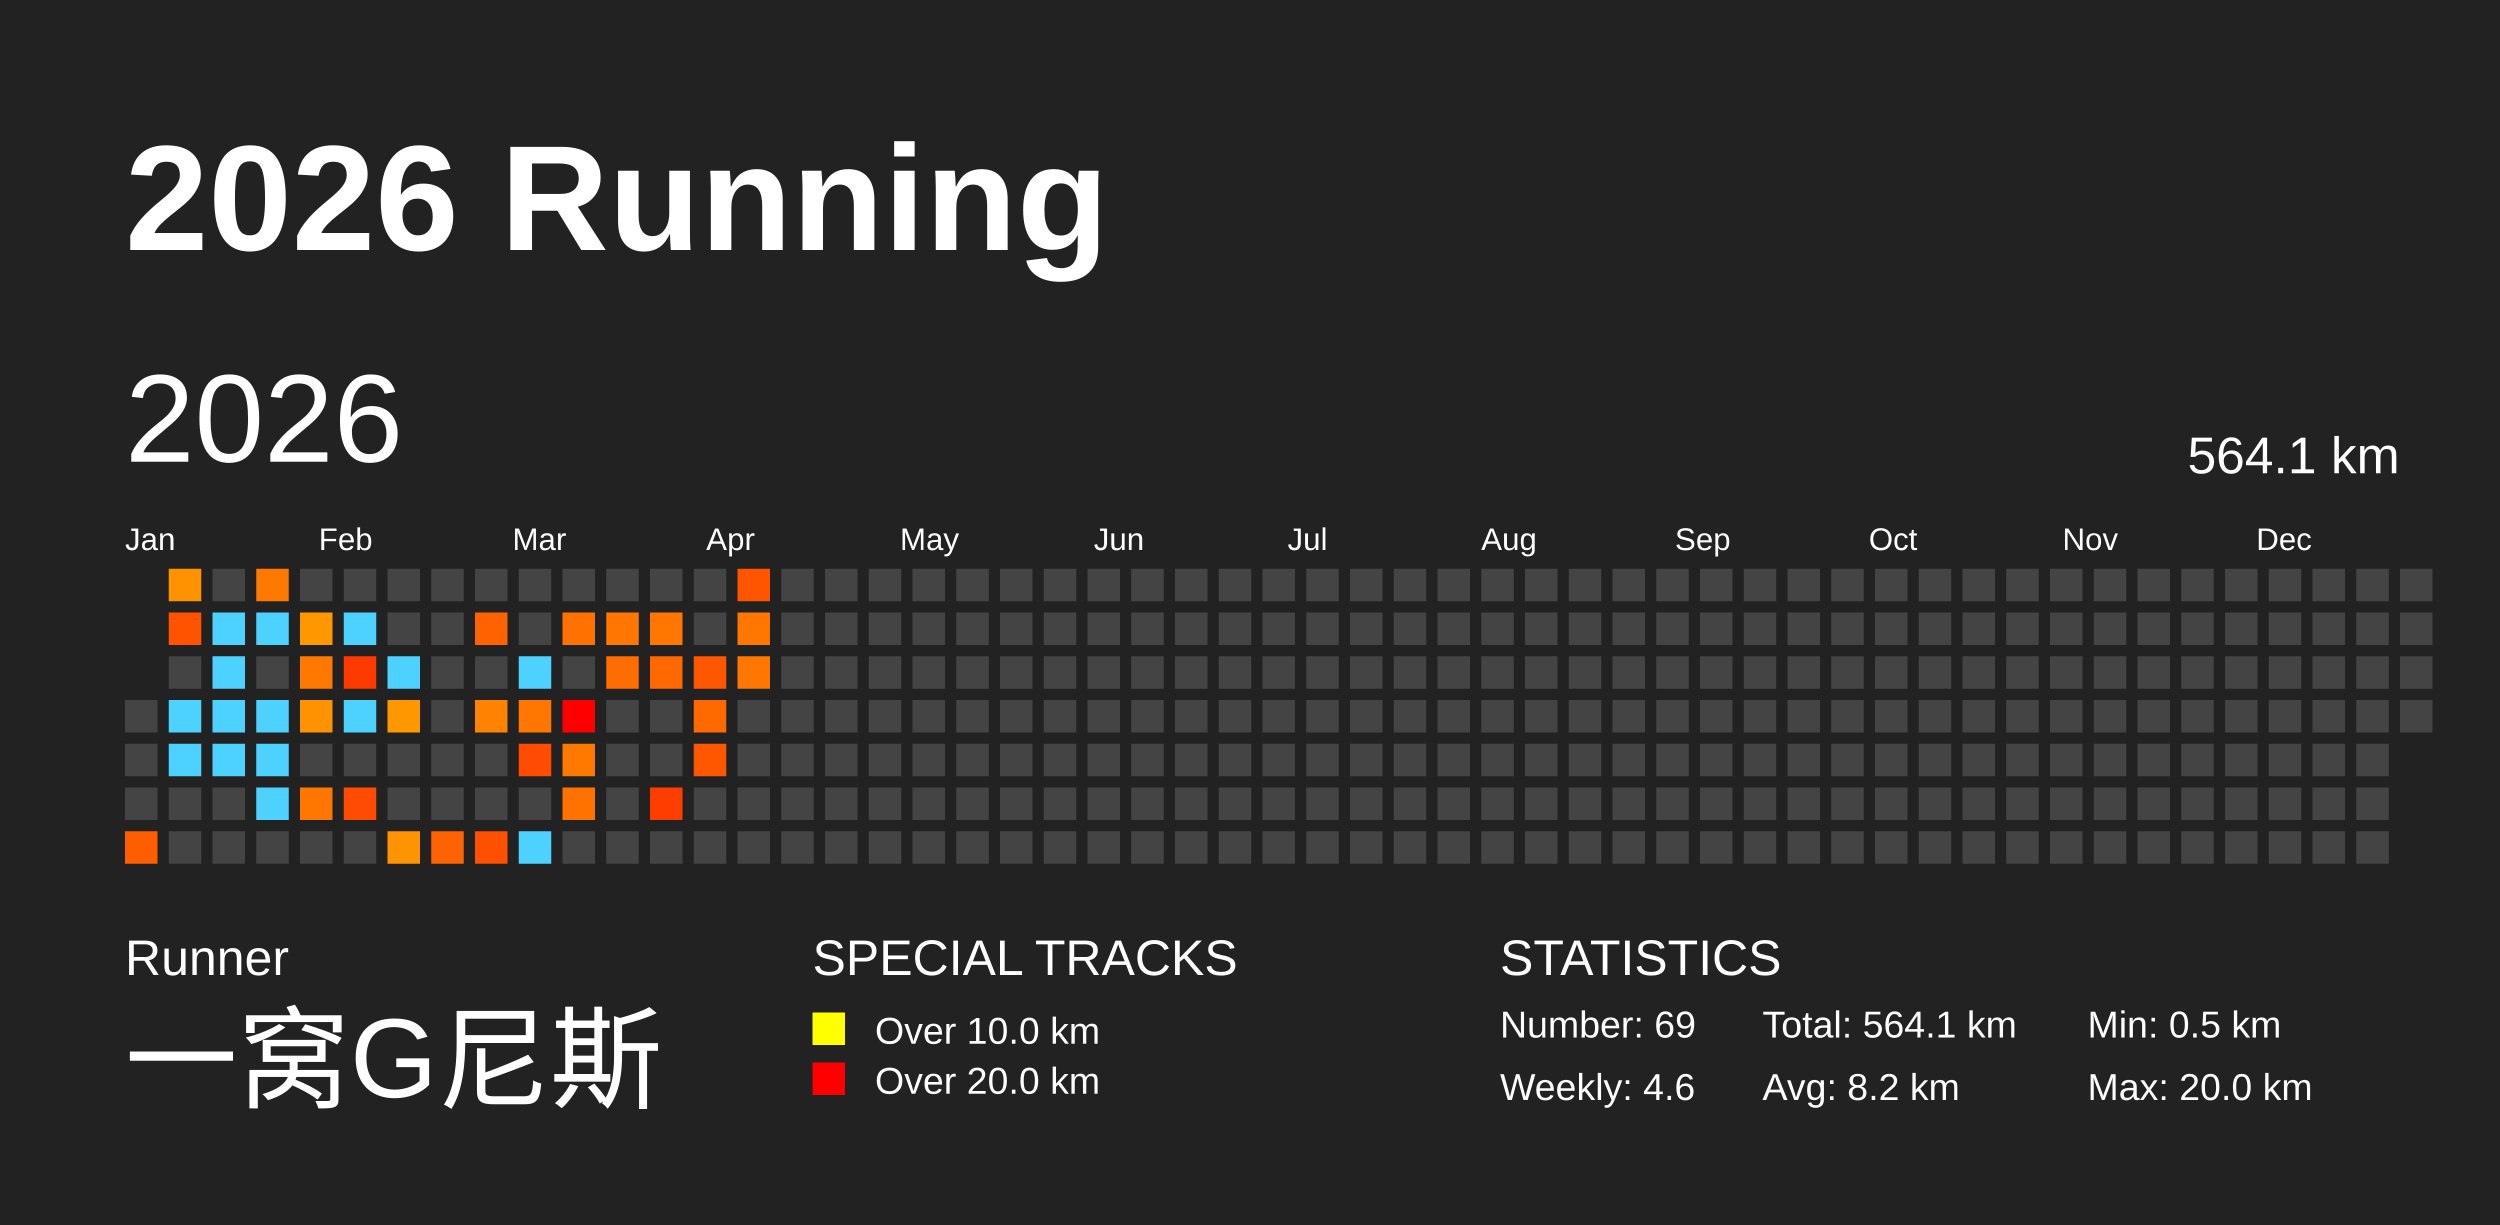
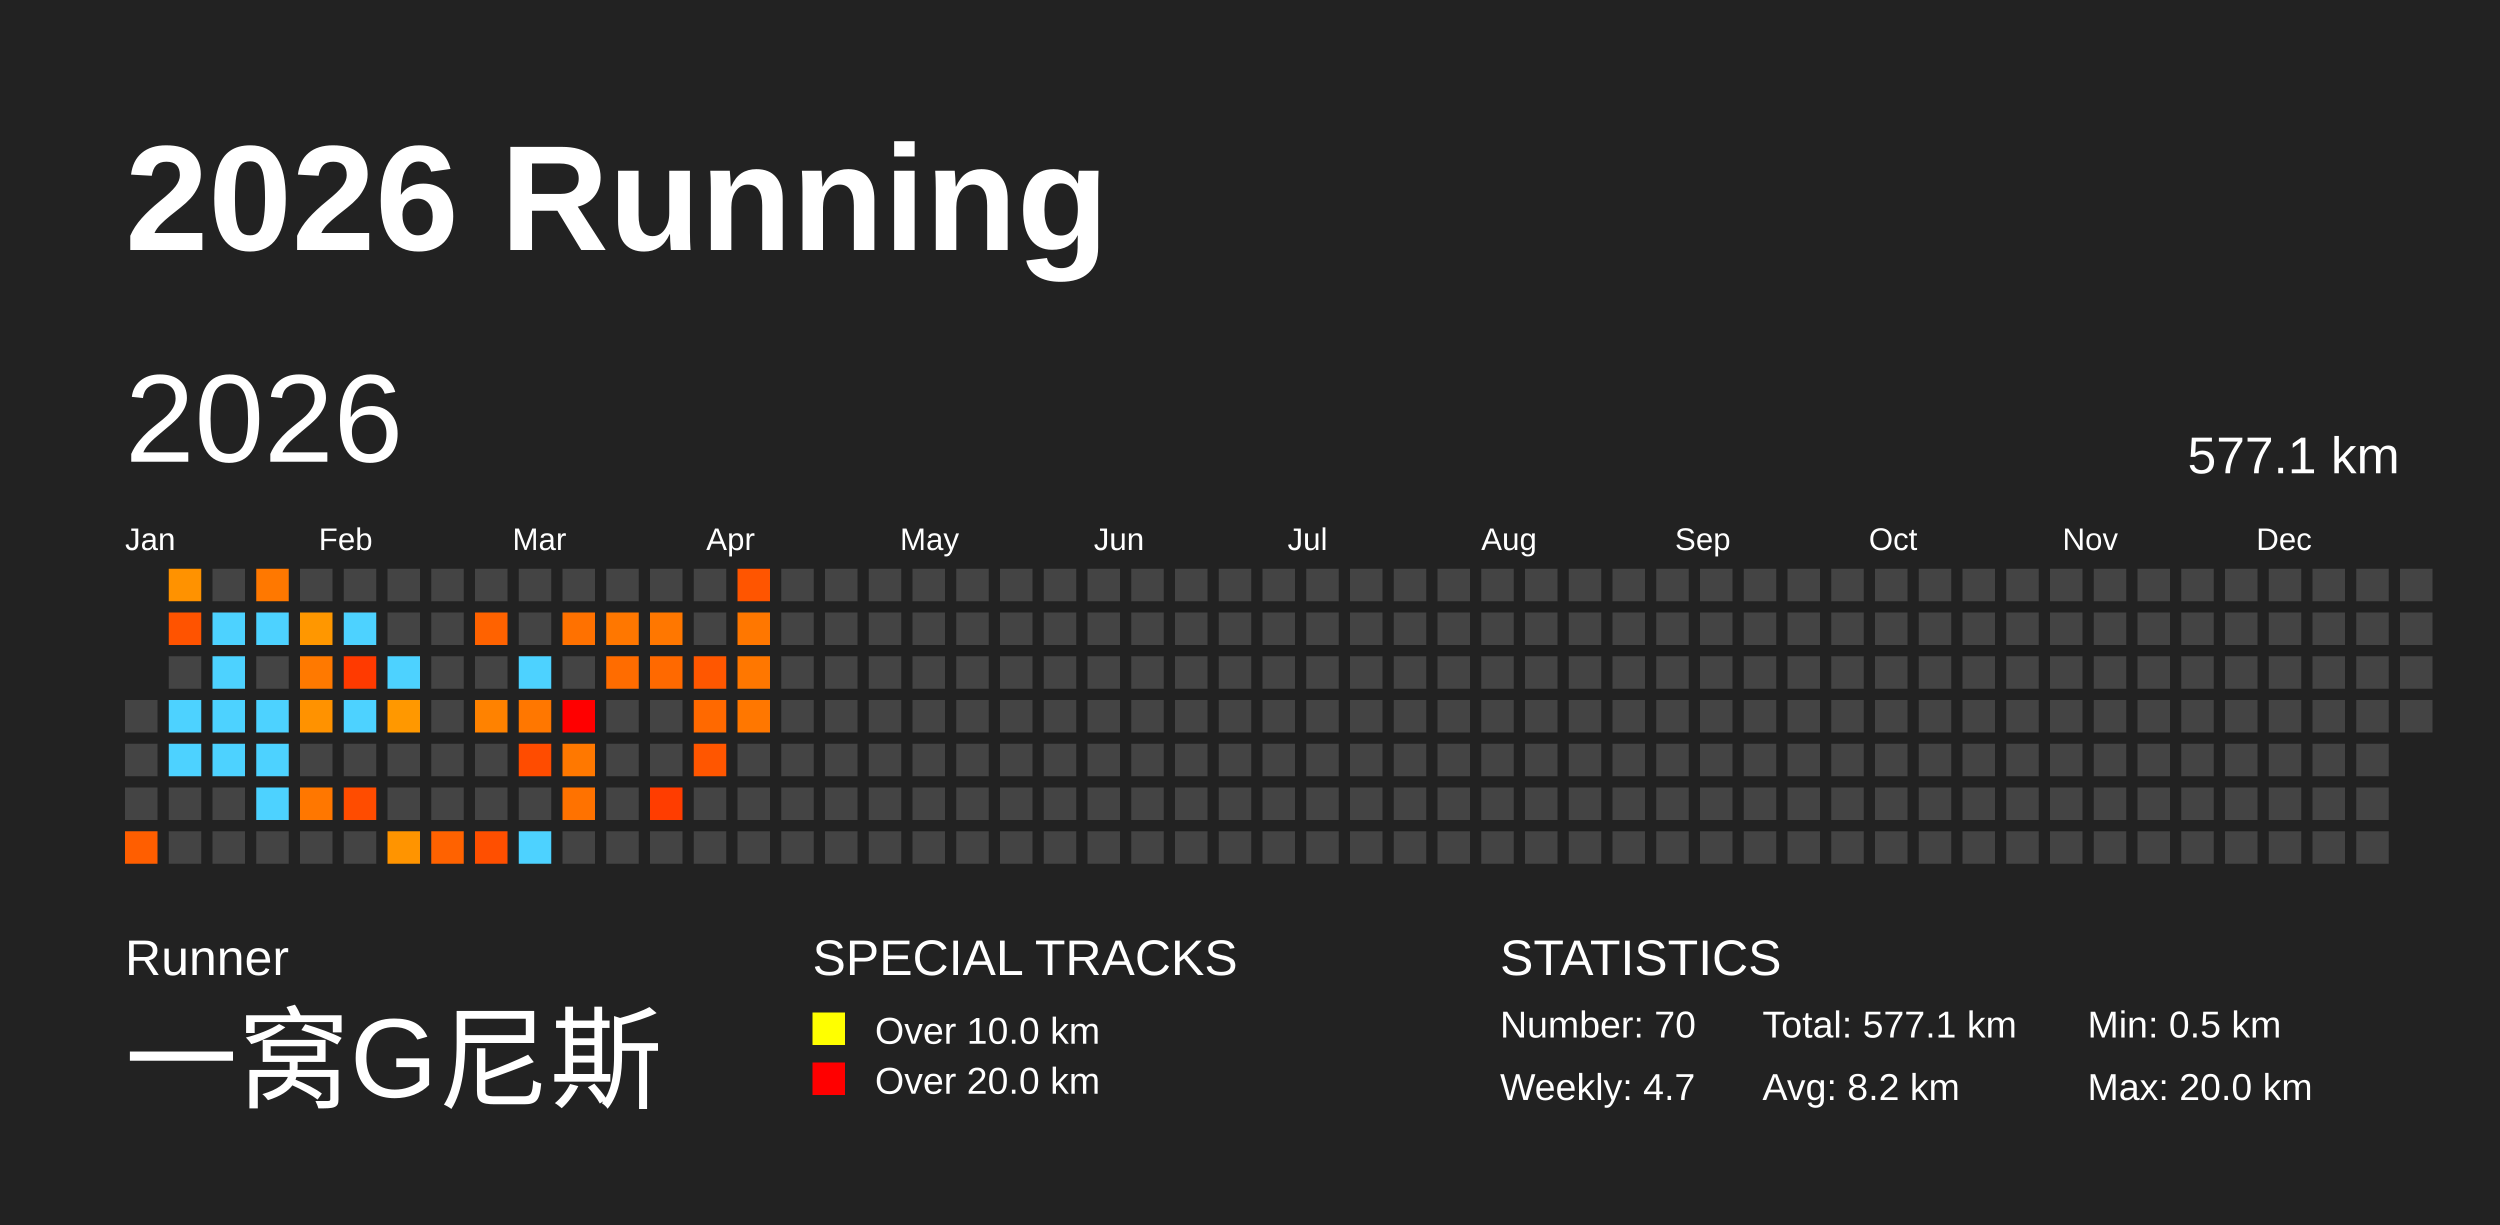
<svg xmlns="http://www.w3.org/2000/svg" baseProfile="full" height="98mm" version="1.1" viewBox="0,0,200,98" width="200mm">
  <defs />
  <rect fill="#222222" height="98" width="200" x="0" y="0" />
  <text fill="#FFFFFF" style="font-size:12px; font-family:Arial; font-weight:bold;" x="10" y="20">2026 Running</text>
  <text fill="#FFFFFF" style="font-size:4px; font-family:Arial" x="10" y="78">Runner</text>
  <text fill="#FFFFFF" style="font-size:9px; font-family:Arial" x="10" y="88">一窝G尼斯</text>
  <text fill="#FFFFFF" style="font-size:4px; font-family:Arial" x="65" y="78">SPECIAL TRACKS</text>
  <rect fill="yellow" height="2.6" width="2.6" x="65" y="81" />
  <text fill="#FFFFFF" style="font-size:3px; font-family:Arial" x="70" y="83.5">Over 10.0 km</text>
  <rect fill="red" height="2.6" width="2.6" x="65" y="85" />
  <text fill="#FFFFFF" style="font-size:3px; font-family:Arial" x="70" y="87.5">Over 20.0 km</text>
  <text fill="#FFFFFF" style="font-size:4px; font-family:Arial" x="120" y="78">STATISTICS</text>
-   <text fill="#FFFFFF" style="font-size:3px; font-family:Arial" x="120" y="83">Number: 69</text>
-   <text fill="#FFFFFF" style="font-size:3px; font-family:Arial" x="120" y="88">Weekly: 4.6</text>
-   <text fill="#FFFFFF" style="font-size:3px; font-family:Arial" x="141" y="83">Total: 564.1 km</text>
+   <text fill="#FFFFFF" style="font-size:3px; font-family:Arial" x="120" y="83">Number: 70</text>
+   <text fill="#FFFFFF" style="font-size:3px; font-family:Arial" x="120" y="88">Weekly: 4.7</text>
+   <text fill="#FFFFFF" style="font-size:3px; font-family:Arial" x="141" y="83">Total: 577.1 km</text>
  <text fill="#FFFFFF" style="font-size:3px; font-family:Arial" x="141" y="88">Avg: 8.2 km</text>
  <text fill="#FFFFFF" style="font-size:3px; font-family:Arial" x="167" y="83">Min: 0.5 km</text>
  <text fill="#FFFFFF" style="font-size:3px; font-family:Arial" x="167" y="88">Max: 20.0 km</text>
  <text dominant-baseline="hanging" fill="#FFFFFF" style="font-size:10.0px; font-family:Arial;" x="10" y="30">2026</text>
-   <text dominant-baseline="hanging" fill="#FFFFFF" style="font-size:4.125px; font-family:Arial;" x="175" y="35">564.1 km</text>
+   <text dominant-baseline="hanging" fill="#FFFFFF" style="font-size:4.125px; font-family:Arial;" x="175" y="35">577.1 km</text>
  <text fill="#FFFFFF" style="font-size:2.5px; font-family:Arial" x="10.0" y="44">Jan</text>
  <text fill="#FFFFFF" style="font-size:2.5px; font-family:Arial" x="25.5" y="44">Feb</text>
  <text fill="#FFFFFF" style="font-size:2.5px; font-family:Arial" x="41.0" y="44">Mar</text>
  <text fill="#FFFFFF" style="font-size:2.5px; font-family:Arial" x="56.5" y="44">Apr</text>
  <text fill="#FFFFFF" style="font-size:2.5px; font-family:Arial" x="72.0" y="44">May</text>
  <text fill="#FFFFFF" style="font-size:2.5px; font-family:Arial" x="87.5" y="44">Jun</text>
  <text fill="#FFFFFF" style="font-size:2.5px; font-family:Arial" x="103.0" y="44">Jul</text>
  <text fill="#FFFFFF" style="font-size:2.5px; font-family:Arial" x="118.5" y="44">Aug</text>
  <text fill="#FFFFFF" style="font-size:2.5px; font-family:Arial" x="134.0" y="44">Sep</text>
  <text fill="#FFFFFF" style="font-size:2.5px; font-family:Arial" x="149.5" y="44">Oct</text>
  <text fill="#FFFFFF" style="font-size:2.5px; font-family:Arial" x="165.0" y="44">Nov</text>
  <text fill="#FFFFFF" style="font-size:2.5px; font-family:Arial" x="180.5" y="44">Dec</text>
  <rect fill="#444444" height="2.6" width="2.6" x="10.0" y="56.0" />
  <rect fill="#444444" height="2.6" width="2.6" x="10.0" y="59.5" />
  <rect fill="#444444" height="2.6" width="2.6" x="10.0" y="63.0" />
  <rect fill="#ff5e00" height="2.6" width="2.6" x="10.0" y="66.5" />
  <rect fill="#ff9200" height="2.6" width="2.6" x="13.5" y="45.5" />
  <rect fill="#ff5300" height="2.6" width="2.6" x="13.5" y="49.0" />
  <rect fill="#444444" height="2.6" width="2.6" x="13.5" y="52.5" />
  <rect fill="#4dd2ff" height="2.6" width="2.6" x="13.5" y="56.0" />
  <rect fill="#4dd2ff" height="2.6" width="2.6" x="13.5" y="59.5" />
  <rect fill="#444444" height="2.6" width="2.6" x="13.5" y="63.0" />
  <rect fill="#444444" height="2.6" width="2.6" x="13.5" y="66.5" />
  <rect fill="#444444" height="2.6" width="2.6" x="17.0" y="45.5" />
  <rect fill="#4dd2ff" height="2.6" width="2.6" x="17.0" y="49.0" />
  <rect fill="#4dd2ff" height="2.6" width="2.6" x="17.0" y="52.5" />
  <rect fill="#4dd2ff" height="2.6" width="2.6" x="17.0" y="56.0" />
  <rect fill="#4dd2ff" height="2.6" width="2.6" x="17.0" y="59.5" />
  <rect fill="#444444" height="2.6" width="2.6" x="17.0" y="63.0" />
  <rect fill="#444444" height="2.6" width="2.6" x="17.0" y="66.5" />
  <rect fill="#ff7800" height="2.6" width="2.6" x="20.5" y="45.5" />
  <rect fill="#4dd2ff" height="2.6" width="2.6" x="20.5" y="49.0" />
  <rect fill="#444444" height="2.6" width="2.6" x="20.5" y="52.5" />
  <rect fill="#4dd2ff" height="2.6" width="2.6" x="20.5" y="56.0" />
  <rect fill="#4dd2ff" height="2.6" width="2.6" x="20.5" y="59.5" />
  <rect fill="#4dd2ff" height="2.6" width="2.6" x="20.5" y="63.0" />
  <rect fill="#444444" height="2.6" width="2.6" x="20.5" y="66.5" />
  <rect fill="#444444" height="2.6" width="2.6" x="24.0" y="45.5" />
  <rect fill="#ff9700" height="2.6" width="2.6" x="24.0" y="49.0" />
  <rect fill="#ff7900" height="2.6" width="2.6" x="24.0" y="52.5" />
  <rect fill="#ff9200" height="2.6" width="2.6" x="24.0" y="56.0" />
  <rect fill="#444444" height="2.6" width="2.6" x="24.0" y="59.5" />
  <rect fill="#ff7700" height="2.6" width="2.6" x="24.0" y="63.0" />
  <rect fill="#444444" height="2.6" width="2.6" x="24.0" y="66.5" />
  <rect fill="#444444" height="2.6" width="2.6" x="27.5" y="45.5" />
  <rect fill="#4dd2ff" height="2.6" width="2.6" x="27.5" y="49.0" />
  <rect fill="#ff3a00" height="2.6" width="2.6" x="27.5" y="52.5" />
  <rect fill="#4dd2ff" height="2.6" width="2.6" x="27.5" y="56.0" />
  <rect fill="#444444" height="2.6" width="2.6" x="27.5" y="59.5" />
  <rect fill="#ff4c00" height="2.6" width="2.6" x="27.5" y="63.0" />
  <rect fill="#444444" height="2.6" width="2.6" x="27.5" y="66.5" />
  <rect fill="#444444" height="2.6" width="2.6" x="31.0" y="45.5" />
  <rect fill="#444444" height="2.6" width="2.6" x="31.0" y="49.0" />
  <rect fill="#4dd2ff" height="2.6" width="2.6" x="31.0" y="52.5" />
  <rect fill="#ff9800" height="2.6" width="2.6" x="31.0" y="56.0" />
  <rect fill="#444444" height="2.6" width="2.6" x="31.0" y="59.5" />
  <rect fill="#444444" height="2.6" width="2.6" x="31.0" y="63.0" />
  <rect fill="#ff9400" height="2.6" width="2.6" x="31.0" y="66.5" />
  <rect fill="#444444" height="2.6" width="2.6" x="34.5" y="45.5" />
  <rect fill="#444444" height="2.6" width="2.6" x="34.5" y="49.0" />
  <rect fill="#444444" height="2.6" width="2.6" x="34.5" y="52.5" />
  <rect fill="#444444" height="2.6" width="2.6" x="34.5" y="56.0" />
  <rect fill="#444444" height="2.6" width="2.6" x="34.5" y="59.5" />
  <rect fill="#444444" height="2.6" width="2.6" x="34.5" y="63.0" />
  <rect fill="#ff6200" height="2.6" width="2.6" x="34.5" y="66.5" />
  <rect fill="#444444" height="2.6" width="2.6" x="38.0" y="45.5" />
  <rect fill="#ff6200" height="2.6" width="2.6" x="38.0" y="49.0" />
  <rect fill="#444444" height="2.6" width="2.6" x="38.0" y="52.5" />
  <rect fill="#ff8200" height="2.6" width="2.6" x="38.0" y="56.0" />
  <rect fill="#444444" height="2.6" width="2.6" x="38.0" y="59.5" />
  <rect fill="#444444" height="2.6" width="2.6" x="38.0" y="63.0" />
  <rect fill="#ff4f00" height="2.6" width="2.6" x="38.0" y="66.5" />
  <rect fill="#444444" height="2.6" width="2.6" x="41.5" y="45.5" />
  <rect fill="#444444" height="2.6" width="2.6" x="41.5" y="49.0" />
  <rect fill="#4dd2ff" height="2.6" width="2.6" x="41.5" y="52.5" />
  <rect fill="#ff7700" height="2.6" width="2.6" x="41.5" y="56.0" />
  <rect fill="#ff4c00" height="2.6" width="2.6" x="41.5" y="59.5" />
  <rect fill="#444444" height="2.6" width="2.6" x="41.5" y="63.0" />
  <rect fill="#4dd2ff" height="2.6" width="2.6" x="41.5" y="66.5" />
  <rect fill="#444444" height="2.6" width="2.6" x="45.0" y="45.5" />
  <rect fill="#ff7100" height="2.6" width="2.6" x="45.0" y="49.0" />
  <rect fill="#444444" height="2.6" width="2.6" x="45.0" y="52.5" />
  <rect fill="red" height="2.6" width="2.6" x="45.0" y="56.0" />
  <rect fill="#ff7800" height="2.6" width="2.6" x="45.0" y="59.5" />
  <rect fill="#ff7200" height="2.6" width="2.6" x="45.0" y="63.0" />
  <rect fill="#444444" height="2.6" width="2.6" x="45.0" y="66.5" />
  <rect fill="#444444" height="2.6" width="2.6" x="48.5" y="45.5" />
  <rect fill="#ff7700" height="2.6" width="2.6" x="48.5" y="49.0" />
  <rect fill="#ff6c00" height="2.6" width="2.6" x="48.5" y="52.5" />
  <rect fill="#444444" height="2.6" width="2.6" x="48.5" y="56.0" />
  <rect fill="#444444" height="2.6" width="2.6" x="48.5" y="59.5" />
  <rect fill="#444444" height="2.6" width="2.6" x="48.5" y="63.0" />
  <rect fill="#444444" height="2.6" width="2.6" x="48.5" y="66.5" />
  <rect fill="#444444" height="2.6" width="2.6" x="52.0" y="45.5" />
  <rect fill="#ff7700" height="2.6" width="2.6" x="52.0" y="49.0" />
  <rect fill="#ff6900" height="2.6" width="2.6" x="52.0" y="52.5" />
  <rect fill="#444444" height="2.6" width="2.6" x="52.0" y="56.0" />
  <rect fill="#444444" height="2.6" width="2.6" x="52.0" y="59.5" />
  <rect fill="#ff3d00" height="2.6" width="2.6" x="52.0" y="63.0" />
  <rect fill="#444444" height="2.6" width="2.6" x="52.0" y="66.5" />
  <rect fill="#444444" height="2.6" width="2.6" x="55.5" y="45.5" />
  <rect fill="#444444" height="2.6" width="2.6" x="55.5" y="49.0" />
  <rect fill="#ff5700" height="2.6" width="2.6" x="55.5" y="52.5" />
  <rect fill="#ff6900" height="2.6" width="2.6" x="55.5" y="56.0" />
  <rect fill="#ff5600" height="2.6" width="2.6" x="55.5" y="59.5" />
  <rect fill="#444444" height="2.6" width="2.6" x="55.5" y="63.0" />
  <rect fill="#444444" height="2.6" width="2.6" x="55.5" y="66.5" />
  <rect fill="#ff5500" height="2.6" width="2.6" x="59.0" y="45.5" />
  <rect fill="#ff7700" height="2.6" width="2.6" x="59.0" y="49.0" />
  <rect fill="#ff7700" height="2.6" width="2.6" x="59.0" y="52.5" />
-   <rect fill="#444444" height="2.6" width="2.6" x="59.0" y="56.0" />
+   <rect fill="#ff7700" height="2.6" width="2.6" x="59.0" y="56.0" />
  <rect fill="#444444" height="2.6" width="2.6" x="59.0" y="59.5" />
  <rect fill="#444444" height="2.6" width="2.6" x="59.0" y="63.0" />
  <rect fill="#444444" height="2.6" width="2.6" x="59.0" y="66.5" />
  <rect fill="#444444" height="2.6" width="2.6" x="62.5" y="45.5" />
  <rect fill="#444444" height="2.6" width="2.6" x="62.5" y="49.0" />
  <rect fill="#444444" height="2.6" width="2.6" x="62.5" y="52.5" />
  <rect fill="#444444" height="2.6" width="2.6" x="62.5" y="56.0" />
  <rect fill="#444444" height="2.6" width="2.6" x="62.5" y="59.5" />
  <rect fill="#444444" height="2.6" width="2.6" x="62.5" y="63.0" />
  <rect fill="#444444" height="2.6" width="2.6" x="62.5" y="66.5" />
  <rect fill="#444444" height="2.6" width="2.6" x="66.0" y="45.5" />
  <rect fill="#444444" height="2.6" width="2.6" x="66.0" y="49.0" />
  <rect fill="#444444" height="2.6" width="2.6" x="66.0" y="52.5" />
  <rect fill="#444444" height="2.6" width="2.6" x="66.0" y="56.0" />
  <rect fill="#444444" height="2.6" width="2.6" x="66.0" y="59.5" />
  <rect fill="#444444" height="2.6" width="2.6" x="66.0" y="63.0" />
  <rect fill="#444444" height="2.6" width="2.6" x="66.0" y="66.5" />
  <rect fill="#444444" height="2.6" width="2.6" x="69.5" y="45.5" />
  <rect fill="#444444" height="2.6" width="2.6" x="69.5" y="49.0" />
  <rect fill="#444444" height="2.6" width="2.6" x="69.5" y="52.5" />
  <rect fill="#444444" height="2.6" width="2.6" x="69.5" y="56.0" />
  <rect fill="#444444" height="2.6" width="2.6" x="69.5" y="59.5" />
  <rect fill="#444444" height="2.6" width="2.6" x="69.5" y="63.0" />
  <rect fill="#444444" height="2.6" width="2.6" x="69.5" y="66.5" />
  <rect fill="#444444" height="2.6" width="2.6" x="73.0" y="45.5" />
  <rect fill="#444444" height="2.6" width="2.6" x="73.0" y="49.0" />
  <rect fill="#444444" height="2.6" width="2.6" x="73.0" y="52.5" />
  <rect fill="#444444" height="2.6" width="2.6" x="73.0" y="56.0" />
  <rect fill="#444444" height="2.6" width="2.6" x="73.0" y="59.5" />
  <rect fill="#444444" height="2.6" width="2.6" x="73.0" y="63.0" />
  <rect fill="#444444" height="2.6" width="2.6" x="73.0" y="66.5" />
  <rect fill="#444444" height="2.6" width="2.6" x="76.5" y="45.5" />
  <rect fill="#444444" height="2.6" width="2.6" x="76.5" y="49.0" />
  <rect fill="#444444" height="2.6" width="2.6" x="76.5" y="52.5" />
  <rect fill="#444444" height="2.6" width="2.6" x="76.5" y="56.0" />
  <rect fill="#444444" height="2.6" width="2.6" x="76.5" y="59.5" />
  <rect fill="#444444" height="2.6" width="2.6" x="76.5" y="63.0" />
  <rect fill="#444444" height="2.6" width="2.6" x="76.5" y="66.5" />
  <rect fill="#444444" height="2.6" width="2.6" x="80.0" y="45.5" />
  <rect fill="#444444" height="2.6" width="2.6" x="80.0" y="49.0" />
  <rect fill="#444444" height="2.6" width="2.6" x="80.0" y="52.5" />
  <rect fill="#444444" height="2.6" width="2.6" x="80.0" y="56.0" />
  <rect fill="#444444" height="2.6" width="2.6" x="80.0" y="59.5" />
  <rect fill="#444444" height="2.6" width="2.6" x="80.0" y="63.0" />
  <rect fill="#444444" height="2.6" width="2.6" x="80.0" y="66.5" />
  <rect fill="#444444" height="2.6" width="2.6" x="83.5" y="45.5" />
  <rect fill="#444444" height="2.6" width="2.6" x="83.5" y="49.0" />
  <rect fill="#444444" height="2.6" width="2.6" x="83.5" y="52.5" />
  <rect fill="#444444" height="2.6" width="2.6" x="83.5" y="56.0" />
  <rect fill="#444444" height="2.6" width="2.6" x="83.5" y="59.5" />
  <rect fill="#444444" height="2.6" width="2.6" x="83.5" y="63.0" />
  <rect fill="#444444" height="2.6" width="2.6" x="83.5" y="66.5" />
  <rect fill="#444444" height="2.6" width="2.6" x="87.0" y="45.5" />
  <rect fill="#444444" height="2.6" width="2.6" x="87.0" y="49.0" />
  <rect fill="#444444" height="2.6" width="2.6" x="87.0" y="52.5" />
  <rect fill="#444444" height="2.6" width="2.6" x="87.0" y="56.0" />
  <rect fill="#444444" height="2.6" width="2.6" x="87.0" y="59.5" />
  <rect fill="#444444" height="2.6" width="2.6" x="87.0" y="63.0" />
  <rect fill="#444444" height="2.6" width="2.6" x="87.0" y="66.5" />
  <rect fill="#444444" height="2.6" width="2.6" x="90.5" y="45.5" />
  <rect fill="#444444" height="2.6" width="2.6" x="90.5" y="49.0" />
  <rect fill="#444444" height="2.6" width="2.6" x="90.5" y="52.5" />
  <rect fill="#444444" height="2.6" width="2.6" x="90.5" y="56.0" />
  <rect fill="#444444" height="2.6" width="2.6" x="90.5" y="59.5" />
  <rect fill="#444444" height="2.6" width="2.6" x="90.5" y="63.0" />
  <rect fill="#444444" height="2.6" width="2.6" x="90.5" y="66.5" />
  <rect fill="#444444" height="2.6" width="2.6" x="94.0" y="45.5" />
  <rect fill="#444444" height="2.6" width="2.6" x="94.0" y="49.0" />
  <rect fill="#444444" height="2.6" width="2.6" x="94.0" y="52.5" />
  <rect fill="#444444" height="2.6" width="2.6" x="94.0" y="56.0" />
  <rect fill="#444444" height="2.6" width="2.6" x="94.0" y="59.5" />
  <rect fill="#444444" height="2.6" width="2.6" x="94.0" y="63.0" />
  <rect fill="#444444" height="2.6" width="2.6" x="94.0" y="66.5" />
  <rect fill="#444444" height="2.6" width="2.6" x="97.5" y="45.5" />
  <rect fill="#444444" height="2.6" width="2.6" x="97.5" y="49.0" />
  <rect fill="#444444" height="2.6" width="2.6" x="97.5" y="52.5" />
  <rect fill="#444444" height="2.6" width="2.6" x="97.5" y="56.0" />
  <rect fill="#444444" height="2.6" width="2.6" x="97.5" y="59.5" />
  <rect fill="#444444" height="2.6" width="2.6" x="97.5" y="63.0" />
  <rect fill="#444444" height="2.6" width="2.6" x="97.5" y="66.5" />
  <rect fill="#444444" height="2.6" width="2.6" x="101.0" y="45.5" />
  <rect fill="#444444" height="2.6" width="2.6" x="101.0" y="49.0" />
  <rect fill="#444444" height="2.6" width="2.6" x="101.0" y="52.5" />
  <rect fill="#444444" height="2.6" width="2.6" x="101.0" y="56.0" />
  <rect fill="#444444" height="2.6" width="2.6" x="101.0" y="59.5" />
  <rect fill="#444444" height="2.6" width="2.6" x="101.0" y="63.0" />
  <rect fill="#444444" height="2.6" width="2.6" x="101.0" y="66.5" />
  <rect fill="#444444" height="2.6" width="2.6" x="104.5" y="45.5" />
  <rect fill="#444444" height="2.6" width="2.6" x="104.5" y="49.0" />
  <rect fill="#444444" height="2.6" width="2.6" x="104.5" y="52.5" />
  <rect fill="#444444" height="2.6" width="2.6" x="104.5" y="56.0" />
  <rect fill="#444444" height="2.6" width="2.6" x="104.5" y="59.5" />
  <rect fill="#444444" height="2.6" width="2.6" x="104.5" y="63.0" />
  <rect fill="#444444" height="2.6" width="2.6" x="104.5" y="66.5" />
  <rect fill="#444444" height="2.6" width="2.6" x="108.0" y="45.5" />
  <rect fill="#444444" height="2.6" width="2.6" x="108.0" y="49.0" />
  <rect fill="#444444" height="2.6" width="2.6" x="108.0" y="52.5" />
  <rect fill="#444444" height="2.6" width="2.6" x="108.0" y="56.0" />
  <rect fill="#444444" height="2.6" width="2.6" x="108.0" y="59.5" />
  <rect fill="#444444" height="2.6" width="2.6" x="108.0" y="63.0" />
  <rect fill="#444444" height="2.6" width="2.6" x="108.0" y="66.5" />
  <rect fill="#444444" height="2.6" width="2.6" x="111.5" y="45.5" />
  <rect fill="#444444" height="2.6" width="2.6" x="111.5" y="49.0" />
  <rect fill="#444444" height="2.6" width="2.6" x="111.5" y="52.5" />
  <rect fill="#444444" height="2.6" width="2.6" x="111.5" y="56.0" />
  <rect fill="#444444" height="2.6" width="2.6" x="111.5" y="59.5" />
  <rect fill="#444444" height="2.6" width="2.6" x="111.5" y="63.0" />
  <rect fill="#444444" height="2.6" width="2.6" x="111.5" y="66.5" />
  <rect fill="#444444" height="2.6" width="2.6" x="115.0" y="45.5" />
  <rect fill="#444444" height="2.6" width="2.6" x="115.0" y="49.0" />
  <rect fill="#444444" height="2.6" width="2.6" x="115.0" y="52.5" />
  <rect fill="#444444" height="2.6" width="2.6" x="115.0" y="56.0" />
  <rect fill="#444444" height="2.6" width="2.6" x="115.0" y="59.5" />
  <rect fill="#444444" height="2.6" width="2.6" x="115.0" y="63.0" />
  <rect fill="#444444" height="2.6" width="2.6" x="115.0" y="66.5" />
  <rect fill="#444444" height="2.6" width="2.6" x="118.5" y="45.5" />
  <rect fill="#444444" height="2.6" width="2.6" x="118.5" y="49.0" />
  <rect fill="#444444" height="2.6" width="2.6" x="118.5" y="52.5" />
  <rect fill="#444444" height="2.6" width="2.6" x="118.5" y="56.0" />
  <rect fill="#444444" height="2.6" width="2.6" x="118.5" y="59.5" />
  <rect fill="#444444" height="2.6" width="2.6" x="118.5" y="63.0" />
  <rect fill="#444444" height="2.6" width="2.6" x="118.5" y="66.5" />
  <rect fill="#444444" height="2.6" width="2.6" x="122.0" y="45.5" />
  <rect fill="#444444" height="2.6" width="2.6" x="122.0" y="49.0" />
  <rect fill="#444444" height="2.6" width="2.6" x="122.0" y="52.5" />
  <rect fill="#444444" height="2.6" width="2.6" x="122.0" y="56.0" />
  <rect fill="#444444" height="2.6" width="2.6" x="122.0" y="59.5" />
  <rect fill="#444444" height="2.6" width="2.6" x="122.0" y="63.0" />
  <rect fill="#444444" height="2.6" width="2.6" x="122.0" y="66.5" />
  <rect fill="#444444" height="2.6" width="2.6" x="125.5" y="45.5" />
  <rect fill="#444444" height="2.6" width="2.6" x="125.5" y="49.0" />
  <rect fill="#444444" height="2.6" width="2.6" x="125.5" y="52.5" />
  <rect fill="#444444" height="2.6" width="2.6" x="125.5" y="56.0" />
  <rect fill="#444444" height="2.6" width="2.6" x="125.5" y="59.5" />
  <rect fill="#444444" height="2.6" width="2.6" x="125.5" y="63.0" />
  <rect fill="#444444" height="2.6" width="2.6" x="125.5" y="66.5" />
  <rect fill="#444444" height="2.6" width="2.6" x="129.0" y="45.5" />
  <rect fill="#444444" height="2.6" width="2.6" x="129.0" y="49.0" />
  <rect fill="#444444" height="2.6" width="2.6" x="129.0" y="52.5" />
  <rect fill="#444444" height="2.6" width="2.6" x="129.0" y="56.0" />
  <rect fill="#444444" height="2.6" width="2.6" x="129.0" y="59.5" />
  <rect fill="#444444" height="2.6" width="2.6" x="129.0" y="63.0" />
  <rect fill="#444444" height="2.6" width="2.6" x="129.0" y="66.5" />
  <rect fill="#444444" height="2.6" width="2.6" x="132.5" y="45.5" />
  <rect fill="#444444" height="2.6" width="2.6" x="132.5" y="49.0" />
  <rect fill="#444444" height="2.6" width="2.6" x="132.5" y="52.5" />
  <rect fill="#444444" height="2.6" width="2.6" x="132.5" y="56.0" />
  <rect fill="#444444" height="2.6" width="2.6" x="132.5" y="59.5" />
  <rect fill="#444444" height="2.6" width="2.6" x="132.5" y="63.0" />
  <rect fill="#444444" height="2.6" width="2.6" x="132.5" y="66.5" />
  <rect fill="#444444" height="2.6" width="2.6" x="136.0" y="45.5" />
  <rect fill="#444444" height="2.6" width="2.6" x="136.0" y="49.0" />
  <rect fill="#444444" height="2.6" width="2.6" x="136.0" y="52.5" />
  <rect fill="#444444" height="2.6" width="2.6" x="136.0" y="56.0" />
  <rect fill="#444444" height="2.6" width="2.6" x="136.0" y="59.5" />
  <rect fill="#444444" height="2.6" width="2.6" x="136.0" y="63.0" />
  <rect fill="#444444" height="2.6" width="2.6" x="136.0" y="66.5" />
  <rect fill="#444444" height="2.6" width="2.6" x="139.5" y="45.5" />
  <rect fill="#444444" height="2.6" width="2.6" x="139.5" y="49.0" />
  <rect fill="#444444" height="2.6" width="2.6" x="139.5" y="52.5" />
  <rect fill="#444444" height="2.6" width="2.6" x="139.5" y="56.0" />
  <rect fill="#444444" height="2.6" width="2.6" x="139.5" y="59.5" />
  <rect fill="#444444" height="2.6" width="2.6" x="139.5" y="63.0" />
  <rect fill="#444444" height="2.6" width="2.6" x="139.5" y="66.5" />
  <rect fill="#444444" height="2.6" width="2.6" x="143.0" y="45.5" />
  <rect fill="#444444" height="2.6" width="2.6" x="143.0" y="49.0" />
  <rect fill="#444444" height="2.6" width="2.6" x="143.0" y="52.5" />
  <rect fill="#444444" height="2.6" width="2.6" x="143.0" y="56.0" />
  <rect fill="#444444" height="2.6" width="2.6" x="143.0" y="59.5" />
  <rect fill="#444444" height="2.6" width="2.6" x="143.0" y="63.0" />
  <rect fill="#444444" height="2.6" width="2.6" x="143.0" y="66.5" />
  <rect fill="#444444" height="2.6" width="2.6" x="146.5" y="45.5" />
  <rect fill="#444444" height="2.6" width="2.6" x="146.5" y="49.0" />
  <rect fill="#444444" height="2.6" width="2.6" x="146.5" y="52.5" />
  <rect fill="#444444" height="2.6" width="2.6" x="146.5" y="56.0" />
  <rect fill="#444444" height="2.6" width="2.6" x="146.5" y="59.5" />
  <rect fill="#444444" height="2.6" width="2.6" x="146.5" y="63.0" />
  <rect fill="#444444" height="2.6" width="2.6" x="146.5" y="66.5" />
  <rect fill="#444444" height="2.6" width="2.6" x="150.0" y="45.5" />
  <rect fill="#444444" height="2.6" width="2.6" x="150.0" y="49.0" />
  <rect fill="#444444" height="2.6" width="2.6" x="150.0" y="52.5" />
  <rect fill="#444444" height="2.6" width="2.6" x="150.0" y="56.0" />
  <rect fill="#444444" height="2.6" width="2.6" x="150.0" y="59.5" />
  <rect fill="#444444" height="2.6" width="2.6" x="150.0" y="63.0" />
  <rect fill="#444444" height="2.6" width="2.6" x="150.0" y="66.5" />
  <rect fill="#444444" height="2.6" width="2.6" x="153.5" y="45.5" />
  <rect fill="#444444" height="2.6" width="2.6" x="153.5" y="49.0" />
  <rect fill="#444444" height="2.6" width="2.6" x="153.5" y="52.5" />
  <rect fill="#444444" height="2.6" width="2.6" x="153.5" y="56.0" />
  <rect fill="#444444" height="2.6" width="2.6" x="153.5" y="59.5" />
  <rect fill="#444444" height="2.6" width="2.6" x="153.5" y="63.0" />
  <rect fill="#444444" height="2.6" width="2.6" x="153.5" y="66.5" />
  <rect fill="#444444" height="2.6" width="2.6" x="157.0" y="45.5" />
  <rect fill="#444444" height="2.6" width="2.6" x="157.0" y="49.0" />
  <rect fill="#444444" height="2.6" width="2.6" x="157.0" y="52.5" />
  <rect fill="#444444" height="2.6" width="2.6" x="157.0" y="56.0" />
  <rect fill="#444444" height="2.6" width="2.6" x="157.0" y="59.5" />
  <rect fill="#444444" height="2.6" width="2.6" x="157.0" y="63.0" />
  <rect fill="#444444" height="2.6" width="2.6" x="157.0" y="66.5" />
  <rect fill="#444444" height="2.6" width="2.6" x="160.5" y="45.5" />
  <rect fill="#444444" height="2.6" width="2.6" x="160.5" y="49.0" />
  <rect fill="#444444" height="2.6" width="2.6" x="160.5" y="52.5" />
  <rect fill="#444444" height="2.6" width="2.6" x="160.5" y="56.0" />
  <rect fill="#444444" height="2.6" width="2.6" x="160.5" y="59.5" />
  <rect fill="#444444" height="2.6" width="2.6" x="160.5" y="63.0" />
  <rect fill="#444444" height="2.6" width="2.6" x="160.5" y="66.5" />
  <rect fill="#444444" height="2.6" width="2.6" x="164.0" y="45.5" />
  <rect fill="#444444" height="2.6" width="2.6" x="164.0" y="49.0" />
  <rect fill="#444444" height="2.6" width="2.6" x="164.0" y="52.5" />
  <rect fill="#444444" height="2.6" width="2.6" x="164.0" y="56.0" />
  <rect fill="#444444" height="2.6" width="2.6" x="164.0" y="59.5" />
  <rect fill="#444444" height="2.6" width="2.6" x="164.0" y="63.0" />
  <rect fill="#444444" height="2.6" width="2.6" x="164.0" y="66.5" />
  <rect fill="#444444" height="2.6" width="2.6" x="167.5" y="45.5" />
  <rect fill="#444444" height="2.6" width="2.6" x="167.5" y="49.0" />
  <rect fill="#444444" height="2.6" width="2.6" x="167.5" y="52.5" />
  <rect fill="#444444" height="2.6" width="2.6" x="167.5" y="56.0" />
  <rect fill="#444444" height="2.6" width="2.6" x="167.5" y="59.5" />
  <rect fill="#444444" height="2.6" width="2.6" x="167.5" y="63.0" />
  <rect fill="#444444" height="2.6" width="2.6" x="167.5" y="66.5" />
  <rect fill="#444444" height="2.6" width="2.6" x="171.0" y="45.5" />
  <rect fill="#444444" height="2.6" width="2.6" x="171.0" y="49.0" />
  <rect fill="#444444" height="2.6" width="2.6" x="171.0" y="52.5" />
  <rect fill="#444444" height="2.6" width="2.6" x="171.0" y="56.0" />
  <rect fill="#444444" height="2.6" width="2.6" x="171.0" y="59.5" />
  <rect fill="#444444" height="2.6" width="2.6" x="171.0" y="63.0" />
  <rect fill="#444444" height="2.6" width="2.6" x="171.0" y="66.5" />
  <rect fill="#444444" height="2.6" width="2.6" x="174.5" y="45.5" />
  <rect fill="#444444" height="2.6" width="2.6" x="174.5" y="49.0" />
  <rect fill="#444444" height="2.6" width="2.6" x="174.5" y="52.5" />
  <rect fill="#444444" height="2.6" width="2.6" x="174.5" y="56.0" />
  <rect fill="#444444" height="2.6" width="2.6" x="174.5" y="59.5" />
  <rect fill="#444444" height="2.6" width="2.6" x="174.5" y="63.0" />
  <rect fill="#444444" height="2.6" width="2.6" x="174.5" y="66.5" />
  <rect fill="#444444" height="2.6" width="2.6" x="178.0" y="45.5" />
  <rect fill="#444444" height="2.6" width="2.6" x="178.0" y="49.0" />
  <rect fill="#444444" height="2.6" width="2.6" x="178.0" y="52.5" />
  <rect fill="#444444" height="2.6" width="2.6" x="178.0" y="56.0" />
  <rect fill="#444444" height="2.6" width="2.6" x="178.0" y="59.5" />
  <rect fill="#444444" height="2.6" width="2.6" x="178.0" y="63.0" />
  <rect fill="#444444" height="2.6" width="2.6" x="178.0" y="66.5" />
  <rect fill="#444444" height="2.6" width="2.6" x="181.5" y="45.5" />
  <rect fill="#444444" height="2.6" width="2.6" x="181.5" y="49.0" />
  <rect fill="#444444" height="2.6" width="2.6" x="181.5" y="52.5" />
  <rect fill="#444444" height="2.6" width="2.6" x="181.5" y="56.0" />
  <rect fill="#444444" height="2.6" width="2.6" x="181.5" y="59.5" />
  <rect fill="#444444" height="2.6" width="2.6" x="181.5" y="63.0" />
  <rect fill="#444444" height="2.6" width="2.6" x="181.5" y="66.5" />
  <rect fill="#444444" height="2.6" width="2.6" x="185.0" y="45.5" />
  <rect fill="#444444" height="2.6" width="2.6" x="185.0" y="49.0" />
  <rect fill="#444444" height="2.6" width="2.6" x="185.0" y="52.5" />
  <rect fill="#444444" height="2.6" width="2.6" x="185.0" y="56.0" />
  <rect fill="#444444" height="2.6" width="2.6" x="185.0" y="59.5" />
  <rect fill="#444444" height="2.6" width="2.6" x="185.0" y="63.0" />
  <rect fill="#444444" height="2.6" width="2.6" x="185.0" y="66.5" />
  <rect fill="#444444" height="2.6" width="2.6" x="188.5" y="45.5" />
  <rect fill="#444444" height="2.6" width="2.6" x="188.5" y="49.0" />
  <rect fill="#444444" height="2.6" width="2.6" x="188.5" y="52.5" />
  <rect fill="#444444" height="2.6" width="2.6" x="188.5" y="56.0" />
  <rect fill="#444444" height="2.6" width="2.6" x="188.5" y="59.5" />
  <rect fill="#444444" height="2.6" width="2.6" x="188.5" y="63.0" />
  <rect fill="#444444" height="2.6" width="2.6" x="188.5" y="66.5" />
  <rect fill="#444444" height="2.6" width="2.6" x="192.0" y="45.5" />
  <rect fill="#444444" height="2.6" width="2.6" x="192.0" y="49.0" />
  <rect fill="#444444" height="2.6" width="2.6" x="192.0" y="52.5" />
  <rect fill="#444444" height="2.6" width="2.6" x="192.0" y="56.0" />
</svg>
